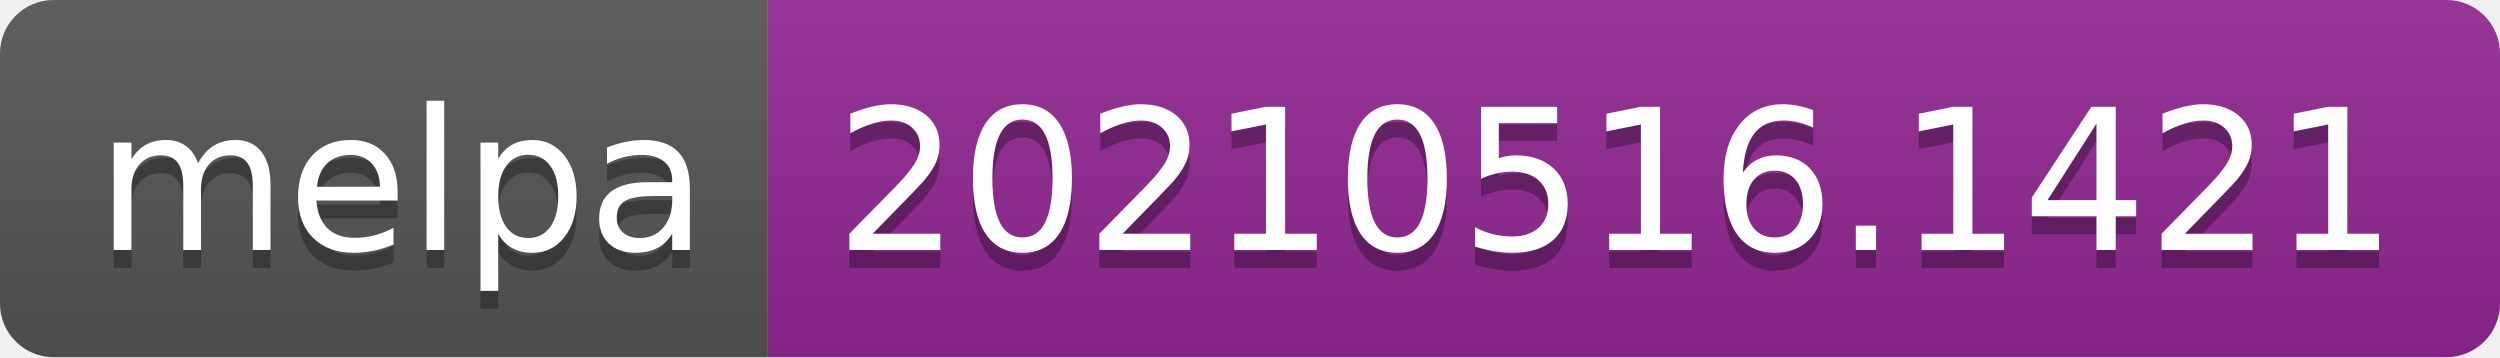
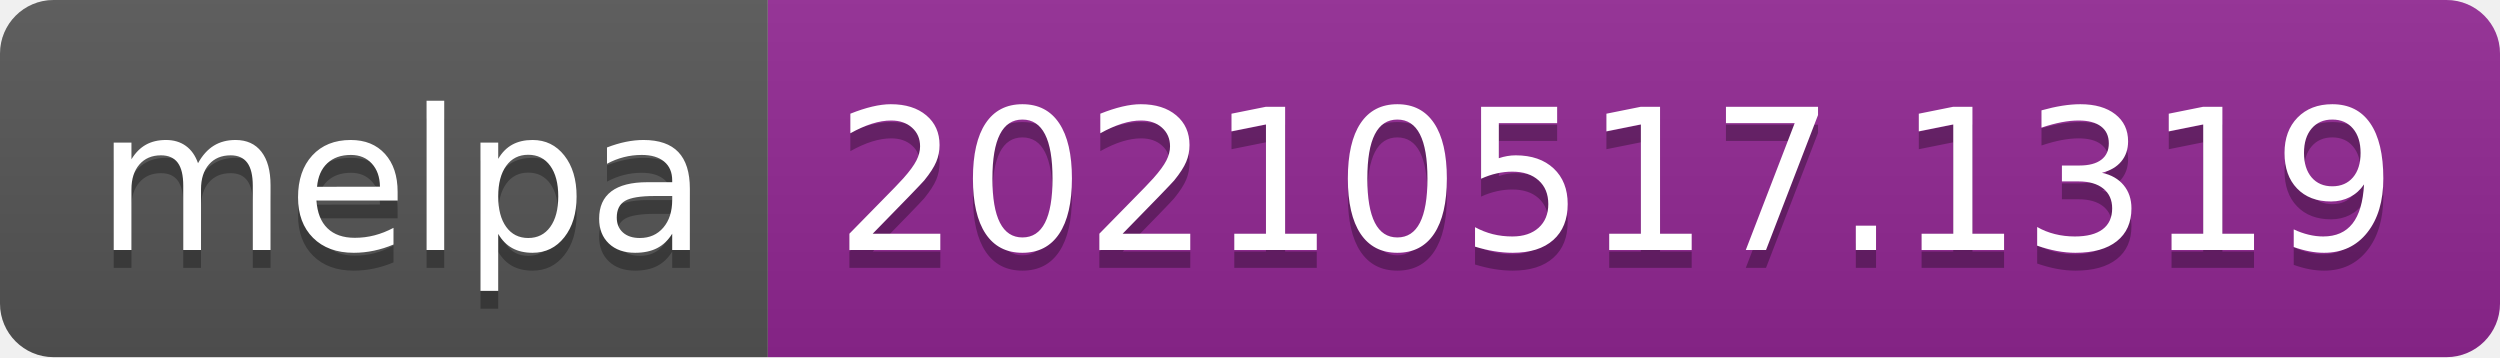
- <svg xmlns="http://www.w3.org/2000/svg" width="140" height="20" role="img" aria-label="melpa: 20210516.1421">
+ <svg xmlns="http://www.w3.org/2000/svg" width="140" height="20" role="img" aria-label="melpa: 20210517.1319">
  <linearGradient id="s" x2="0" y2="100%">
    <stop offset="0" stop-color="#bbb" stop-opacity=".1" />
    <stop offset="1" stop-opacity=".1" />
  </linearGradient>
  <clipPath id="r">
    <rect width="140" height="20" rx="3" fill="#fff" />
  </clipPath>
  <g clip-path="url(#r)">
    <rect width="43" height="20" fill="#555" />
    <rect x="43" width="97" height="20" fill="#922793" />
    <rect width="140" height="20" fill="url(#s)" />
  </g>
  <g fill="#fff" text-anchor="middle" font-family="Verdana,Geneva,DejaVu Sans,sans-serif" text-rendering="geometricPrecision" font-size="110">
    <text aria-hidden="true" x="225" y="150" fill="#010101" fill-opacity=".3" transform="scale(.1)" textLength="330">melpa</text>
    <text x="225" y="140" transform="scale(.1)" fill="#fff" textLength="330">melpa</text>
-     <text aria-hidden="true" x="905" y="150" fill="#010101" fill-opacity=".3" transform="scale(.1)" textLength="870">20210516.1421</text>
-     <text x="905" y="140" transform="scale(.1)" fill="#fff" textLength="870">20210516.1421</text>
+     <text aria-hidden="true" x="905" y="150" fill="#010101" fill-opacity=".3" transform="scale(.1)" textLength="870">20210517.1319</text>
+     <text x="905" y="140" transform="scale(.1)" fill="#fff" textLength="870">20210517.1319</text>
  </g>
</svg>
